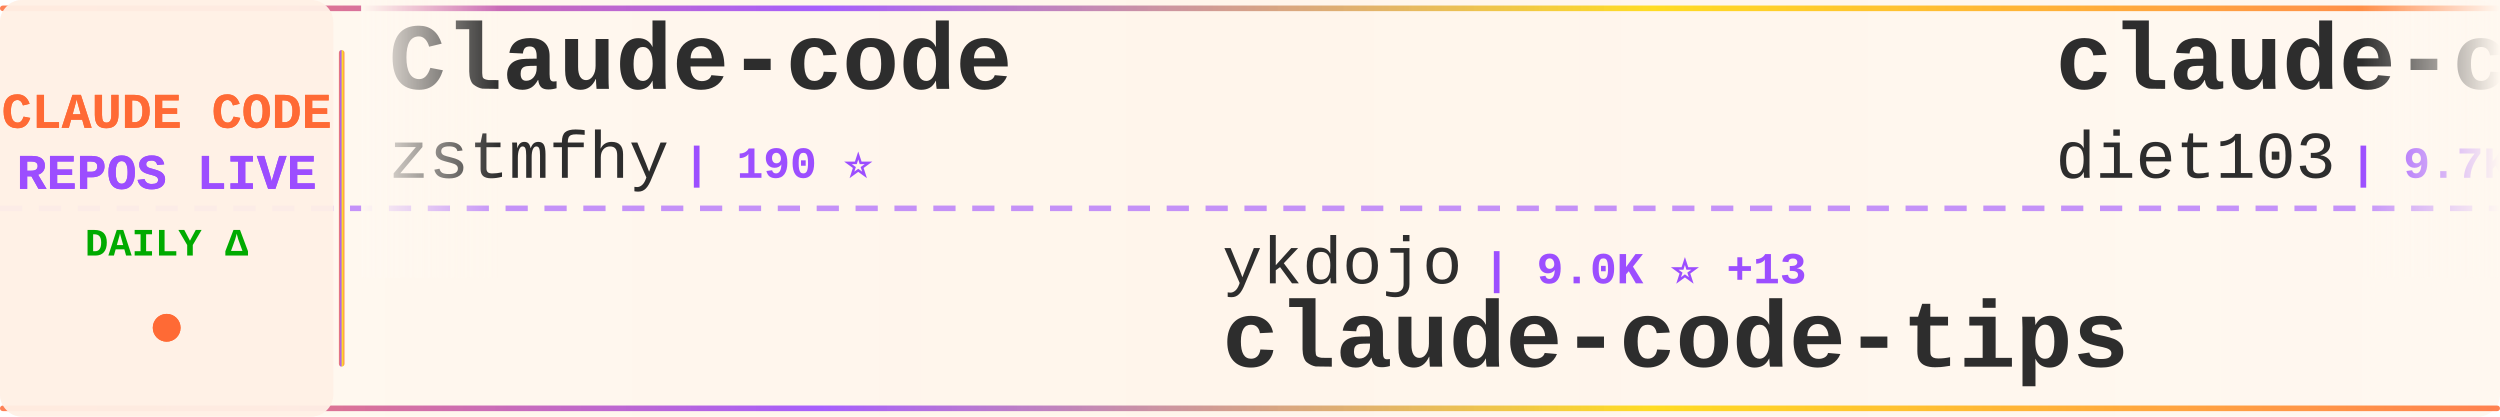
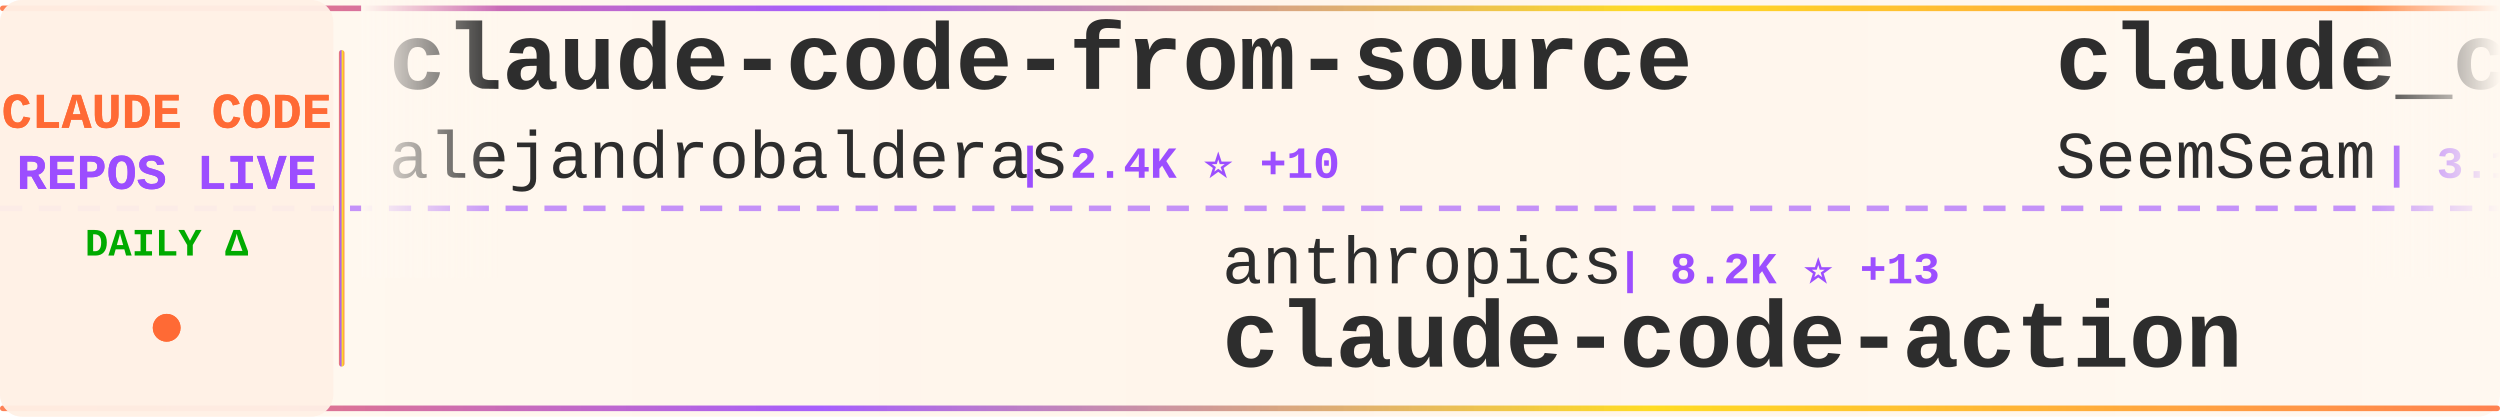
<svg xmlns="http://www.w3.org/2000/svg" width="900" height="150">
  <defs>
    <linearGradient id="tickerBg" x1="0%" y1="0%" x2="100%" y2="0%">
      <stop offset="0%" style="stop-color:#fff8f0;stop-opacity:0.98" />
      <stop offset="50%" style="stop-color:#fff5eb;stop-opacity:1" />
      <stop offset="100%" style="stop-color:#fff8f0;stop-opacity:0.98" />
    </linearGradient>
    <linearGradient id="borderGrad" x1="0%" y1="0%" x2="100%" y2="0%">
      <stop offset="0%" style="stop-color:#FF6B35;stop-opacity:0.85">
        <animate attributeName="stop-opacity" values="0.85;1;0.85" dur="2s" repeatCount="indefinite" />
      </stop>
      <stop offset="33%" style="stop-color:#9C4EFF;stop-opacity:0.9">
        <animate attributeName="stop-opacity" values="0.9;1;0.9" dur="2.2s" repeatCount="indefinite" />
      </stop>
      <stop offset="66%" style="stop-color:#FFD700;stop-opacity:0.85">
        <animate attributeName="stop-opacity" values="0.85;1;0.85" dur="1.8s" repeatCount="indefinite" />
      </stop>
      <stop offset="100%" style="stop-color:#FF6B35;stop-opacity:0.85">
        <animate attributeName="stop-opacity" values="0.85;1;0.85" dur="2s" repeatCount="indefinite" />
      </stop>
    </linearGradient>
    <filter id="textGlow">
      <feGaussianBlur stdDeviation="0.15" result="coloredBlur" />
      <feMerge>
        <feMergeNode in="coloredBlur" />
        <feMergeNode in="SourceGraphic" />
      </feMerge>
    </filter>
    <filter id="metricGlow">
      <feGaussianBlur stdDeviation="0.2" result="coloredBlur" />
      <feMerge>
        <feMergeNode in="coloredBlur" />
        <feMergeNode in="SourceGraphic" />
      </feMerge>
    </filter>
    <linearGradient id="leftFade" x1="0%" y1="0%" x2="100%" y2="0%">
      <stop offset="0%" style="stop-color:#fff8f0;stop-opacity:1" />
      <stop offset="100%" style="stop-color:#fff8f0;stop-opacity:0" />
    </linearGradient>
    <linearGradient id="rightFade" x1="0%" y1="0%" x2="100%" y2="0%">
      <stop offset="0%" style="stop-color:#fff8f0;stop-opacity:0" />
      <stop offset="100%" style="stop-color:#fff8f0;stop-opacity:1" />
    </linearGradient>
  </defs>
  <rect width="900" height="150" fill="url(#tickerBg)" rx="8" />
  <rect x="0" y="2" width="900" height="2" fill="url(#borderGrad)" rx="1" />
  <rect x="0" y="146" width="900" height="2" fill="url(#borderGrad)" rx="1" />
  <line x1="0" y1="75" x2="900" y2="75" stroke="#9C4EFF" stroke-width="2" stroke-dasharray="8 6" opacity="0.6" />
  <rect x="0" y="0" width="120" height="150" fill="#fff0e6" opacity="0.95" rx="8" />
  <text x="60" y="46" font-family="'Courier New', monospace" font-size="18" font-weight="bold" fill="#FF6B35" text-anchor="middle" filter="url(#textGlow)">
    CLAUDE CODE
  </text>
  <text x="60" y="68" font-family="'Courier New', monospace" font-size="18" font-weight="bold" fill="#9C4EFF" text-anchor="middle" filter="url(#textGlow)">
    REPOS LIVE
  </text>
  <text x="60" y="92" font-family="'Courier New', monospace" font-size="14" font-weight="bold" fill="#00aa00" text-anchor="middle">
    DAILY Δ
  </text>
  <circle cx="60" cy="118" r="5" fill="#FF6B35" filter="url(#metricGlow)">
    <animate attributeName="r" values="4;6;4" dur="1.5s" repeatCount="indefinite" />
    <animate attributeName="opacity" values="0.6;1;0.6" dur="1.5s" repeatCount="indefinite" />
  </circle>
  <rect x="122" y="18" width="2" height="114" fill="url(#borderGrad)" rx="1" />
  <clipPath id="tickerClip">
    <rect x="130" y="0" width="770" height="150" />
  </clipPath>
  <g clip-path="url(#tickerClip)">
    <g id="tickerItems">
      <animateTransform attributeName="transform" attributeType="XML" type="translate" from="0 0" to="-3000 0" dur="54s" repeatCount="indefinite" />
      <g transform="translate(0, 0)">
-         <text x="140" y="32" font-family="'Courier New', monospace" font-size="34" font-weight="bold" fill="#2d2d2d">Claude-code</text>
-         <text x="140" y="64" font-family="'Courier New', monospace" font-size="24" font-weight="normal" fill="#2d2d2d" opacity="1.0">zstmfhy</text>
-         <text x="246" y="64" font-family="'Courier New', monospace" font-size="16" font-weight="bold" fill="#9C4EFF"> | 190 ⭐</text>
+         <text x="140" y="32" font-family="'Courier New', monospace" font-size="34" font-weight="bold" fill="#2d2d2d">claude-code-from-source</text>
+         <text x="140" y="64" font-family="'Courier New', monospace" font-size="24" font-weight="normal" fill="#2d2d2d" opacity="1.0">alejandrobalderas</text>
+         <text x="366" y="64" font-family="'Courier New', monospace" font-size="16" font-weight="bold" fill="#9C4EFF"> | 2.4K ⭐ +10</text>
      </g>
      <g transform="translate(300, 0)">
-         <text x="140" y="102" font-family="'Courier New', monospace" font-size="24" font-weight="normal" fill="#2d2d2d" opacity="1.0">ykdojo</text>
-         <text x="234" y="102" font-family="'Courier New', monospace" font-size="16" font-weight="bold" fill="#9C4EFF"> | 9.0K ⭐ +13</text>
-         <text x="140" y="132" font-family="'Courier New', monospace" font-size="34" font-weight="bold" fill="#2d2d2d">claude-code-tips</text>
+         <text x="140" y="102" font-family="'Courier New', monospace" font-size="24" font-weight="normal" fill="#2d2d2d" opacity="1.0">anthropics</text>
+         <text x="282" y="102" font-family="'Courier New', monospace" font-size="16" font-weight="bold" fill="#9C4EFF"> | 8.2K ⭐ +13</text>
+         <text x="140" y="132" font-family="'Courier New', monospace" font-size="34" font-weight="bold" fill="#2d2d2d">claude-code-action</text>
      </g>
      <g transform="translate(600, 0)">
-         <text x="140" y="32" font-family="'Courier New', monospace" font-size="34" font-weight="bold" fill="#2d2d2d">claude-code-infrastructu...</text>
-         <text x="140" y="64" font-family="'Courier New', monospace" font-size="24" font-weight="normal" fill="#2d2d2d" opacity="1.0">diet103</text>
-         <text x="246" y="64" font-family="'Courier New', monospace" font-size="16" font-weight="bold" fill="#9C4EFF"> | 9.7K ⭐ +4</text>
+         <text x="140" y="32" font-family="'Courier New', monospace" font-size="34" font-weight="bold" fill="#2d2d2d">claude_codex_bridge</text>
+         <text x="140" y="64" font-family="'Courier New', monospace" font-size="24" font-weight="normal" fill="#2d2d2d" opacity="1.0">SeemSeam</text>
+         <text x="258" y="64" font-family="'Courier New', monospace" font-size="16" font-weight="bold" fill="#9C4EFF"> | 3.1K ⭐ +13</text>
      </g>
      <g transform="translate(900, 0)">
-         <text x="140" y="102" font-family="'Courier New', monospace" font-size="24" font-weight="normal" fill="#2d2d2d" opacity="1.0">chauncygu</text>
-         <text x="270" y="102" font-family="'Courier New', monospace" font-size="16" font-weight="bold" fill="#9C4EFF"> | 2.7K ⭐ +5</text>
-         <text x="140" y="132" font-family="'Courier New', monospace" font-size="34" font-weight="bold" fill="#2d2d2d">collection-claude-code-s...</text>
+         <text x="140" y="102" font-family="'Courier New', monospace" font-size="24" font-weight="normal" fill="#2d2d2d" opacity="1.0">catlog22</text>
+         <text x="258" y="102" font-family="'Courier New', monospace" font-size="16" font-weight="bold" fill="#9C4EFF"> | 2.1K ⭐ +2</text>
+         <text x="140" y="132" font-family="'Courier New', monospace" font-size="34" font-weight="bold" fill="#2d2d2d">Claude-Code-Workflow</text>
      </g>
      <g transform="translate(1200, 0)">
-         <text x="140" y="32" font-family="'Courier New', monospace" font-size="34" font-weight="bold" fill="#2d2d2d">awesome-claude-code-tool...</text>
-         <text x="140" y="64" font-family="'Courier New', monospace" font-size="24" font-weight="normal" fill="#2d2d2d" opacity="1.0">rohitg00</text>
-         <text x="258" y="64" font-family="'Courier New', monospace" font-size="16" font-weight="bold" fill="#9C4EFF"> | 2.2K ⭐ +9</text>
+         <text x="140" y="32" font-family="'Courier New', monospace" font-size="34" font-weight="bold" fill="#2d2d2d">claude-code-pm-course</text>
+         <text x="140" y="64" font-family="'Courier New', monospace" font-size="24" font-weight="normal" fill="#2d2d2d" opacity="1.0">carlvellotti</text>
+         <text x="306" y="64" font-family="'Courier New', monospace" font-size="16" font-weight="bold" fill="#9C4EFF"> | 2.1K ⭐ +2</text>
      </g>
      <g transform="translate(1500, 0)">
-         <text x="140" y="102" font-family="'Courier New', monospace" font-size="24" font-weight="normal" fill="#2d2d2d" opacity="1.0">luyao618</text>
-         <text x="258" y="102" font-family="'Courier New', monospace" font-size="16" font-weight="bold" fill="#9C4EFF"> | 1.6K ⭐ +1</text>
-         <text x="140" y="132" font-family="'Courier New', monospace" font-size="34" font-weight="bold" fill="#2d2d2d">Claude-Code-Source-Study</text>
+         <text x="140" y="102" font-family="'Courier New', monospace" font-size="24" font-weight="normal" fill="#2d2d2d" opacity="1.0">digitalsamba</text>
+         <text x="306" y="102" font-family="'Courier New', monospace" font-size="16" font-weight="bold" fill="#9C4EFF"> | 1.6K ⭐ +6</text>
+         <text x="140" y="132" font-family="'Courier New', monospace" font-size="34" font-weight="bold" fill="#2d2d2d">claude-code-video-toolki...</text>
      </g>
      <g transform="translate(1800, 0)">
-         <text x="140" y="32" font-family="'Courier New', monospace" font-size="34" font-weight="bold" fill="#2d2d2d">claude-code-analysis</text>
-         <text x="140" y="64" font-family="'Courier New', monospace" font-size="24" font-weight="normal" fill="#2d2d2d" opacity="1.0">liuup</text>
-         <text x="222" y="64" font-family="'Courier New', monospace" font-size="16" font-weight="bold" fill="#9C4EFF"> | 3.4K ⭐ +16</text>
+         <text x="140" y="32" font-family="'Courier New', monospace" font-size="34" font-weight="bold" fill="#2d2d2d">claude-code-proxy</text>
+         <text x="140" y="64" font-family="'Courier New', monospace" font-size="24" font-weight="normal" fill="#2d2d2d" opacity="1.0">1rgs</text>
+         <text x="210" y="64" font-family="'Courier New', monospace" font-size="16" font-weight="bold" fill="#9C4EFF"> | 3.7K ⭐ +3</text>
      </g>
      <g transform="translate(2100, 0)">
-         <text x="140" y="102" font-family="'Courier New', monospace" font-size="24" font-weight="normal" fill="#2d2d2d" opacity="1.0">kodu-ai</text>
-         <text x="246" y="102" font-family="'Courier New', monospace" font-size="16" font-weight="bold" fill="#9C4EFF"> | 5.3K ⭐</text>
-         <text x="140" y="132" font-family="'Courier New', monospace" font-size="34" font-weight="bold" fill="#2d2d2d">claude-coder</text>
+         <text x="140" y="102" font-family="'Courier New', monospace" font-size="24" font-weight="normal" fill="#2d2d2d" opacity="1.0">multica-ai</text>
+         <text x="282" y="102" font-family="'Courier New', monospace" font-size="16" font-weight="bold" fill="#9C4EFF"> | 185.1K ⭐ +580</text>
+         <text x="140" y="132" font-family="'Courier New', monospace" font-size="34" font-weight="bold" fill="#2d2d2d">andrej-karpathy-skills</text>
      </g>
      <g transform="translate(2400, 0)">
-         <text x="140" y="32" font-family="'Courier New', monospace" font-size="34" font-weight="bold" fill="#2d2d2d">pi-vs-claude-code</text>
-         <text x="140" y="64" font-family="'Courier New', monospace" font-size="24" font-weight="normal" fill="#2d2d2d" opacity="1.0">disler</text>
-         <text x="234" y="64" font-family="'Courier New', monospace" font-size="16" font-weight="bold" fill="#9C4EFF"> | 1.4K ⭐ +3</text>
+         <text x="140" y="32" font-family="'Courier New', monospace" font-size="34" font-weight="bold" fill="#2d2d2d">ECC</text>
+         <text x="140" y="64" font-family="'Courier New', monospace" font-size="24" font-weight="normal" fill="#2d2d2d" opacity="1.0">affaan-m</text>
+         <text x="258" y="64" font-family="'Courier New', monospace" font-size="16" font-weight="bold" fill="#9C4EFF"> | 223.9K ⭐ +550</text>
      </g>
      <g transform="translate(2700, 0)">
-         <text x="140" y="102" font-family="'Courier New', monospace" font-size="24" font-weight="normal" fill="#2d2d2d" opacity="1.0">JrCx7scC</text>
-         <text x="258" y="102" font-family="'Courier New', monospace" font-size="16" font-weight="bold" fill="#9C4EFF"> | 371 ⭐</text>
-         <text x="140" y="132" font-family="'Courier New', monospace" font-size="34" font-weight="bold" fill="#2d2d2d">claude-code-source</text>
+         <text x="140" y="102" font-family="'Courier New', monospace" font-size="24" font-weight="normal" fill="#2d2d2d" opacity="1.0">pengchengneo</text>
+         <text x="306" y="102" font-family="'Courier New', monospace" font-size="16" font-weight="bold" fill="#9C4EFF"> | 1.6K ⭐ +5</text>
+         <text x="140" y="132" font-family="'Courier New', monospace" font-size="34" font-weight="bold" fill="#2d2d2d">Claude-Code</text>
      </g>
      <g transform="translate(3000, 0)">
-         <text x="140" y="32" font-family="'Courier New', monospace" font-size="34" font-weight="bold" fill="#2d2d2d">Claude-code</text>
-         <text x="140" y="64" font-family="'Courier New', monospace" font-size="24" font-weight="normal" fill="#2d2d2d" opacity="1.0">zstmfhy</text>
-         <text x="246" y="64" font-family="'Courier New', monospace" font-size="16" font-weight="bold" fill="#9C4EFF"> | 190 ⭐</text>
+         <text x="140" y="32" font-family="'Courier New', monospace" font-size="34" font-weight="bold" fill="#2d2d2d">claude-code-from-source</text>
+         <text x="140" y="64" font-family="'Courier New', monospace" font-size="24" font-weight="normal" fill="#2d2d2d" opacity="1.0">alejandrobalderas</text>
+         <text x="366" y="64" font-family="'Courier New', monospace" font-size="16" font-weight="bold" fill="#9C4EFF"> | 2.4K ⭐ +10</text>
      </g>
      <g transform="translate(3300, 0)">
-         <text x="140" y="102" font-family="'Courier New', monospace" font-size="24" font-weight="normal" fill="#2d2d2d" opacity="1.0">ykdojo</text>
-         <text x="234" y="102" font-family="'Courier New', monospace" font-size="16" font-weight="bold" fill="#9C4EFF"> | 9.0K ⭐ +13</text>
-         <text x="140" y="132" font-family="'Courier New', monospace" font-size="34" font-weight="bold" fill="#2d2d2d">claude-code-tips</text>
+         <text x="140" y="102" font-family="'Courier New', monospace" font-size="24" font-weight="normal" fill="#2d2d2d" opacity="1.0">anthropics</text>
+         <text x="282" y="102" font-family="'Courier New', monospace" font-size="16" font-weight="bold" fill="#9C4EFF"> | 8.2K ⭐ +13</text>
+         <text x="140" y="132" font-family="'Courier New', monospace" font-size="34" font-weight="bold" fill="#2d2d2d">claude-code-action</text>
      </g>
      <g transform="translate(3600, 0)">
-         <text x="140" y="32" font-family="'Courier New', monospace" font-size="34" font-weight="bold" fill="#2d2d2d">claude-code-infrastructu...</text>
-         <text x="140" y="64" font-family="'Courier New', monospace" font-size="24" font-weight="normal" fill="#2d2d2d" opacity="1.0">diet103</text>
-         <text x="246" y="64" font-family="'Courier New', monospace" font-size="16" font-weight="bold" fill="#9C4EFF"> | 9.7K ⭐ +4</text>
+         <text x="140" y="32" font-family="'Courier New', monospace" font-size="34" font-weight="bold" fill="#2d2d2d">claude_codex_bridge</text>
+         <text x="140" y="64" font-family="'Courier New', monospace" font-size="24" font-weight="normal" fill="#2d2d2d" opacity="1.0">SeemSeam</text>
+         <text x="258" y="64" font-family="'Courier New', monospace" font-size="16" font-weight="bold" fill="#9C4EFF"> | 3.1K ⭐ +13</text>
      </g>
      <g transform="translate(3900, 0)">
-         <text x="140" y="102" font-family="'Courier New', monospace" font-size="24" font-weight="normal" fill="#2d2d2d" opacity="1.0">chauncygu</text>
-         <text x="270" y="102" font-family="'Courier New', monospace" font-size="16" font-weight="bold" fill="#9C4EFF"> | 2.7K ⭐ +5</text>
-         <text x="140" y="132" font-family="'Courier New', monospace" font-size="34" font-weight="bold" fill="#2d2d2d">collection-claude-code-s...</text>
+         <text x="140" y="102" font-family="'Courier New', monospace" font-size="24" font-weight="normal" fill="#2d2d2d" opacity="1.0">catlog22</text>
+         <text x="258" y="102" font-family="'Courier New', monospace" font-size="16" font-weight="bold" fill="#9C4EFF"> | 2.1K ⭐ +2</text>
+         <text x="140" y="132" font-family="'Courier New', monospace" font-size="34" font-weight="bold" fill="#2d2d2d">Claude-Code-Workflow</text>
      </g>
    </g>
  </g>
  <rect x="130" y="0" width="50" height="100" fill="url(#leftFade)" />
  <rect x="850" y="0" width="50" height="100" fill="url(#rightFade)" />
</svg>
